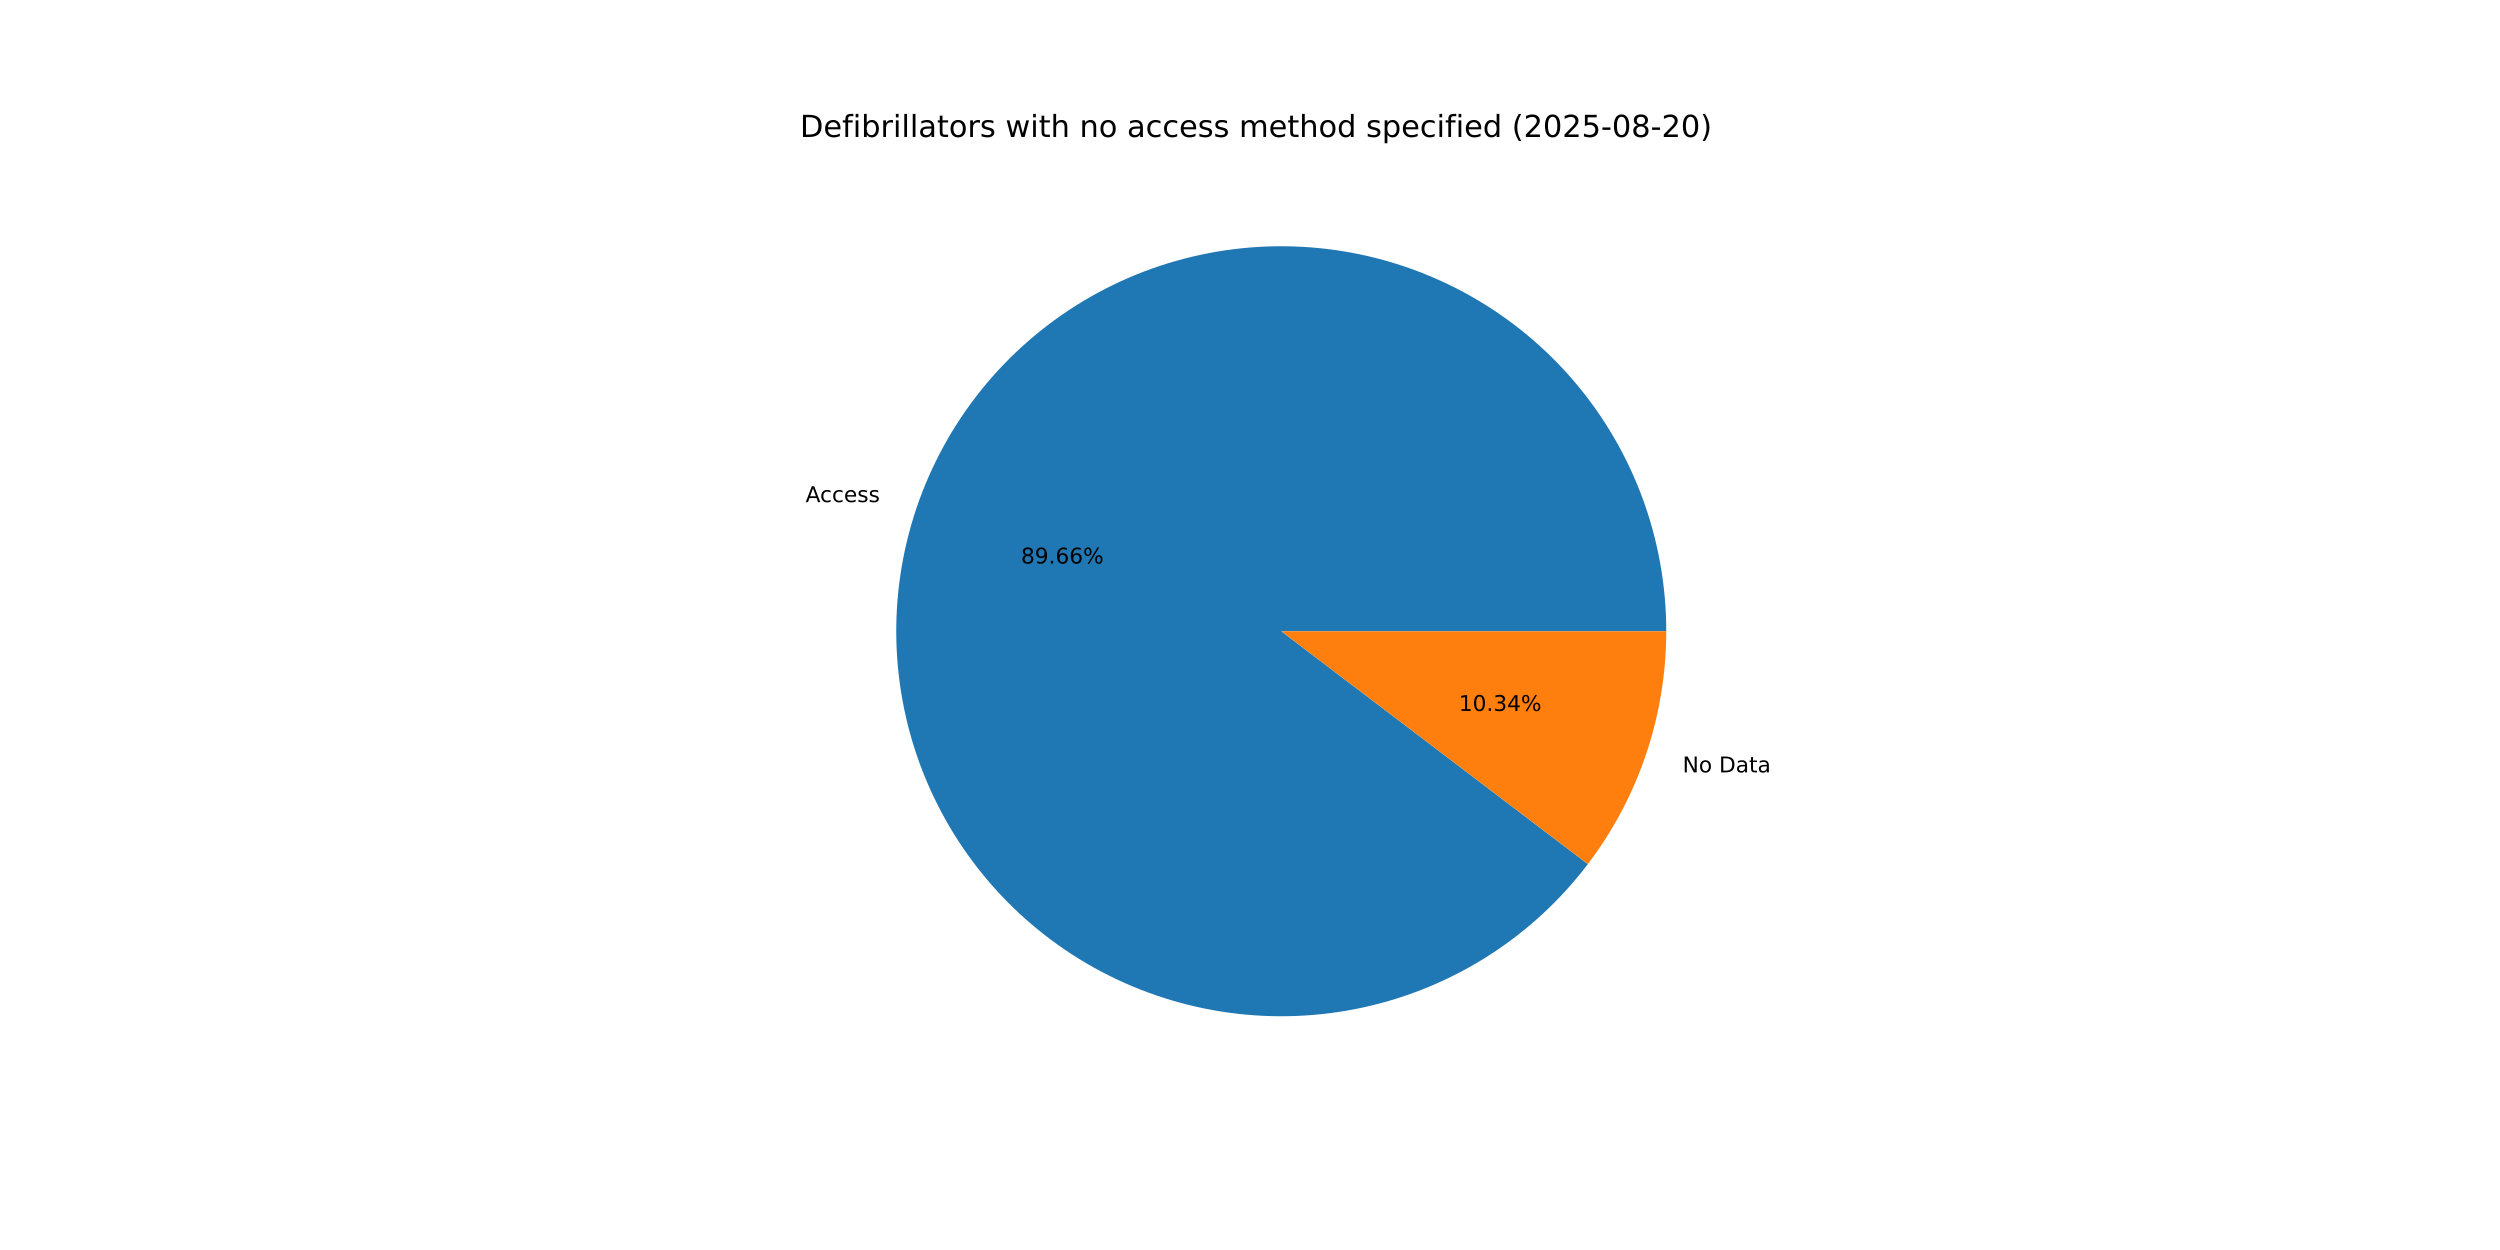
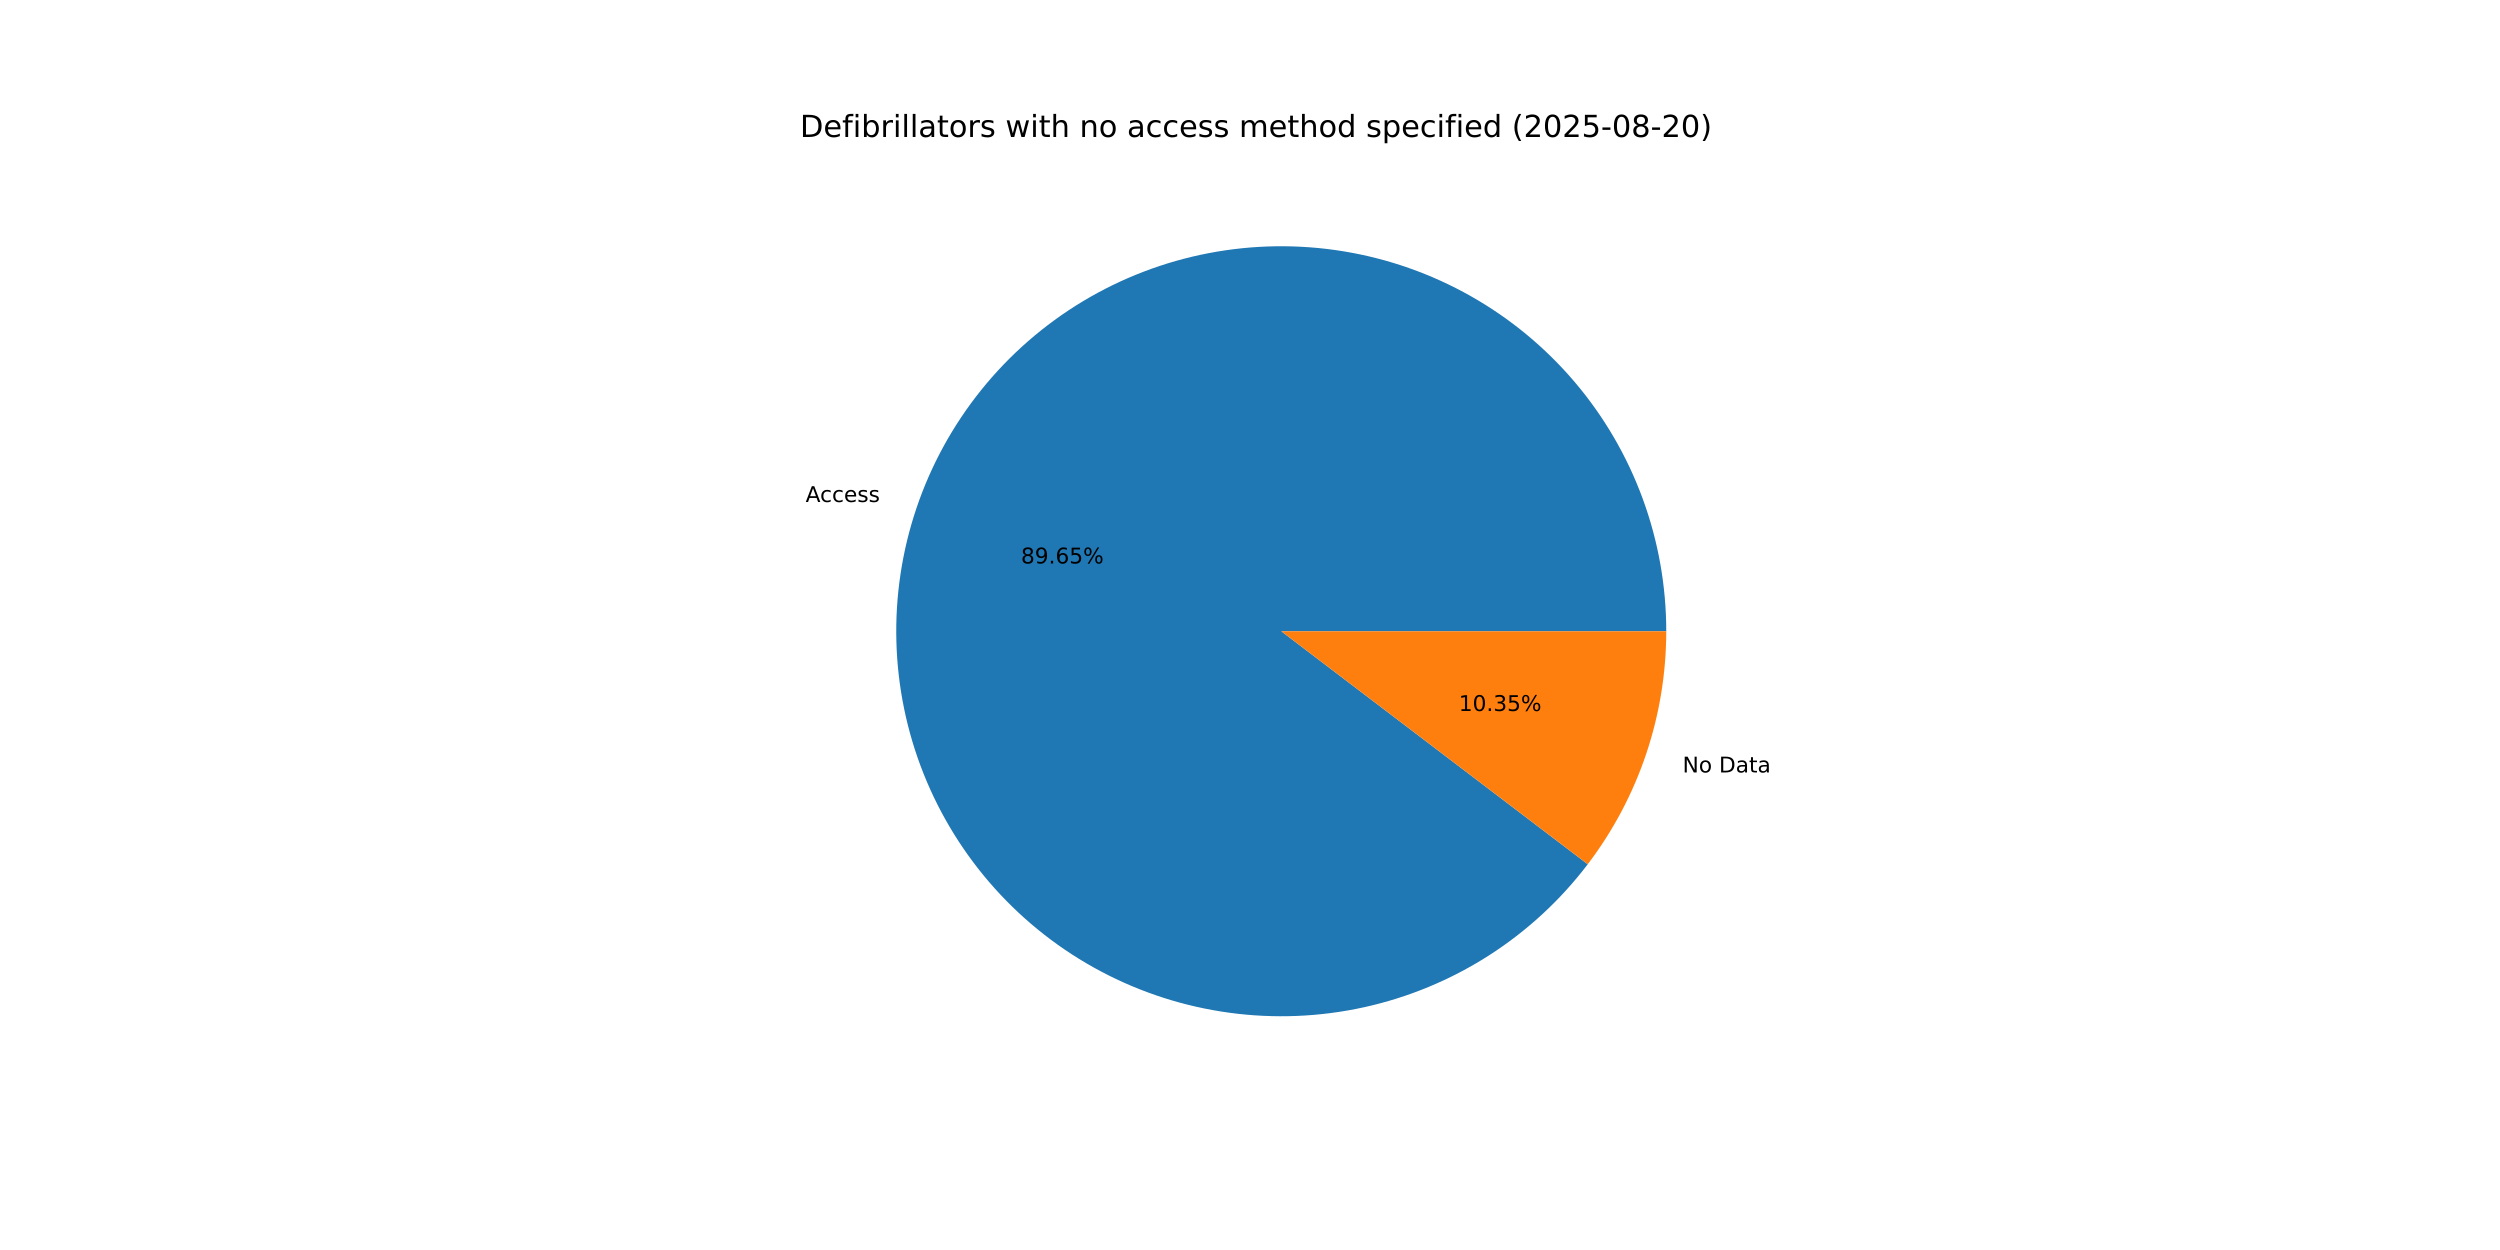
<svg xmlns="http://www.w3.org/2000/svg" xmlns:xlink="http://www.w3.org/1999/xlink" width="1152pt" height="576pt" viewBox="0 0 1152 576" version="1.1">
  <defs>
    <style type="text/css">*{stroke-linejoin: round; stroke-linecap: butt}</style>
  </defs>
  <g id="figure_1">
    <g id="patch_1">
      <path d="M 0 576  L 1152 576  L 1152 0  L 0 0  z " style="fill: #ffffff" />
    </g>
    <g id="axes_1">
      <g id="patch_2">
-         <path d="M 767.808 290.88  C 767.808 270.004 764.123 249.292 756.924 229.697  C 749.725 210.102 739.123 191.931 725.607 176.021  C 712.092 160.111 695.874 146.711 677.701 136.438  C 659.527 126.166 639.683 119.181 619.082 115.806  C 598.481 112.431 577.445 112.718 556.944 116.655  C 536.443 120.592 516.797 128.116 498.911 138.882  C 481.026 149.647 465.18 163.486 452.104 179.759  C 439.029 196.032 428.927 214.486 422.266 234.271  C 415.605 254.055 412.488 274.861 413.058 295.728  C 413.629 316.596 417.878 337.2 425.61 356.591  C 433.343 375.982 444.437 393.857 458.382 409.391  C 472.327 424.926 488.906 437.878 507.353 447.65  C 525.8 457.422 545.828 463.862 566.513 466.673  C 587.199 469.483 608.219 468.621 628.605 464.125  C 648.99 459.63 668.424 451.571 686.008 440.321  C 703.593 429.071 719.055 414.805 731.681 398.18  L 590.4 290.88  z " style="fill: #1f77b4" />
+         <path d="M 767.808 290.88  C 767.808 270.006 764.124 249.295 756.926 229.702  C 749.728 210.109 739.128 191.938 725.614 176.029  C 712.101 160.12 695.885 146.72 677.714 136.446  C 659.544 126.173 639.702 119.187 619.103 115.809  C 598.504 112.432 577.47 112.717 556.97 116.65  C 536.47 120.583 516.825 128.104 498.939 138.865  C 481.053 149.627 465.206 163.461 452.128 179.73  C 439.05 195.999 428.945 214.449 422.28 234.23  C 415.614 254.011 412.492 274.814 413.057 295.68  C 413.622 316.547 417.865 337.15 425.591 356.542  C 433.316 375.933 444.404 393.81 458.343 409.348  C 472.282 424.885 488.854 437.842 507.296 447.62  C 525.738 457.398 545.762 463.845 566.445 466.663  C 587.127 469.482 608.146 468.628 628.532 464.142  C 648.918 459.655 668.353 451.605 685.941 440.364  C 703.529 429.123 718.996 414.865 731.629 398.248  L 590.4 290.88  z " style="fill: #1f77b4" />
      </g>
      <g id="patch_3">
-         <path d="M 731.681 398.18  C 743.322 382.852 752.392 365.731 758.534 347.489  C 764.676 329.248 767.808 310.128 767.808 290.88  L 590.4 290.88  z " style="fill: #ff7f0e" />
+         <path d="M 731.629 398.248  C 743.287 382.914 752.369 365.783 758.52 347.53  C 764.671 329.276 767.808 310.142 767.808 290.88  L 590.4 290.88  z " style="fill: #ff7f0e" />
      </g>
      <g id="matplotlib.axis_1" />
      <g id="matplotlib.axis_2" />
      <g id="text_1">
-         <g transform="translate(371.2184 231.3691) scale(0.1 -0.1)">
+         <g transform="translate(371.2334 231.3247) scale(0.1 -0.1)">
          <defs>
            <path id="DejaVuSans-41" d="M 2188 4044  L 1331 1722  L 3047 1722  L 2188 4044  z M 1831 4666  L 2547 4666  L 4325 0  L 3669 0  L 3244 1197  L 1141 1197  L 716 0  L 50 0  L 1831 4666  z " transform="scale(0.015625)" />
            <path id="DejaVuSans-63" d="M 3122 3366  L 3122 2828  Q 2878 2963 2633 3030  Q 2388 3097 2138 3097  Q 1578 3097 1268 2742  Q 959 2388 959 1747  Q 959 1106 1268 751  Q 1578 397 2138 397  Q 2388 397 2633 464  Q 2878 531 3122 666  L 3122 134  Q 2881 22 2623 -34  Q 2366 -91 2075 -91  Q 1284 -91 818 406  Q 353 903 353 1747  Q 353 2603 823 3093  Q 1294 3584 2113 3584  Q 2378 3584 2631 3529  Q 2884 3475 3122 3366  z " transform="scale(0.015625)" />
            <path id="DejaVuSans-65" d="M 3597 1894  L 3597 1613  L 953 1613  Q 991 1019 1311 708  Q 1631 397 2203 397  Q 2534 397 2845 478  Q 3156 559 3463 722  L 3463 178  Q 3153 47 2828 -22  Q 2503 -91 2169 -91  Q 1331 -91 842 396  Q 353 884 353 1716  Q 353 2575 817 3079  Q 1281 3584 2069 3584  Q 2775 3584 3186 3129  Q 3597 2675 3597 1894  z M 3022 2063  Q 3016 2534 2758 2815  Q 2500 3097 2075 3097  Q 1594 3097 1305 2825  Q 1016 2553 972 2059  L 3022 2063  z " transform="scale(0.015625)" />
            <path id="DejaVuSans-73" d="M 2834 3397  L 2834 2853  Q 2591 2978 2328 3040  Q 2066 3103 1784 3103  Q 1356 3103 1142 2972  Q 928 2841 928 2578  Q 928 2378 1081 2264  Q 1234 2150 1697 2047  L 1894 2003  Q 2506 1872 2764 1633  Q 3022 1394 3022 966  Q 3022 478 2636 193  Q 2250 -91 1575 -91  Q 1294 -91 989 -36  Q 684 19 347 128  L 347 722  Q 666 556 975 473  Q 1284 391 1588 391  Q 1994 391 2212 530  Q 2431 669 2431 922  Q 2431 1156 2273 1281  Q 2116 1406 1581 1522  L 1381 1569  Q 847 1681 609 1914  Q 372 2147 372 2553  Q 372 3047 722 3315  Q 1072 3584 1716 3584  Q 2034 3584 2315 3537  Q 2597 3491 2834 3397  z " transform="scale(0.015625)" />
          </defs>
          <use xlink:href="#DejaVuSans-41" />
          <use xlink:href="#DejaVuSans-63" x="66.658" />
          <use xlink:href="#DejaVuSans-63" x="121.639" />
          <use xlink:href="#DejaVuSans-65" x="176.619" />
          <use xlink:href="#DejaVuSans-73" x="238.143" />
          <use xlink:href="#DejaVuSans-73" x="290.242" />
        </g>
      </g>
      <g id="text_2">
-         <g transform="translate(470.4549 259.6738) scale(0.1 -0.1)">
+         <g transform="translate(470.463 259.6495) scale(0.1 -0.1)">
          <defs>
            <path id="DejaVuSans-38" d="M 2034 2216  Q 1584 2216 1326 1975  Q 1069 1734 1069 1313  Q 1069 891 1326 650  Q 1584 409 2034 409  Q 2484 409 2743 651  Q 3003 894 3003 1313  Q 3003 1734 2745 1975  Q 2488 2216 2034 2216  z M 1403 2484  Q 997 2584 770 2862  Q 544 3141 544 3541  Q 544 4100 942 4425  Q 1341 4750 2034 4750  Q 2731 4750 3128 4425  Q 3525 4100 3525 3541  Q 3525 3141 3298 2862  Q 3072 2584 2669 2484  Q 3125 2378 3379 2068  Q 3634 1759 3634 1313  Q 3634 634 3220 271  Q 2806 -91 2034 -91  Q 1263 -91 848 271  Q 434 634 434 1313  Q 434 1759 690 2068  Q 947 2378 1403 2484  z M 1172 3481  Q 1172 3119 1398 2916  Q 1625 2713 2034 2713  Q 2441 2713 2670 2916  Q 2900 3119 2900 3481  Q 2900 3844 2670 4047  Q 2441 4250 2034 4250  Q 1625 4250 1398 4047  Q 1172 3844 1172 3481  z " transform="scale(0.015625)" />
            <path id="DejaVuSans-39" d="M 703 97  L 703 672  Q 941 559 1184 500  Q 1428 441 1663 441  Q 2288 441 2617 861  Q 2947 1281 2994 2138  Q 2813 1869 2534 1725  Q 2256 1581 1919 1581  Q 1219 1581 811 2004  Q 403 2428 403 3163  Q 403 3881 828 4315  Q 1253 4750 1959 4750  Q 2769 4750 3195 4129  Q 3622 3509 3622 2328  Q 3622 1225 3098 567  Q 2575 -91 1691 -91  Q 1453 -91 1209 -44  Q 966 3 703 97  z M 1959 2075  Q 2384 2075 2632 2365  Q 2881 2656 2881 3163  Q 2881 3666 2632 3958  Q 2384 4250 1959 4250  Q 1534 4250 1286 3958  Q 1038 3666 1038 3163  Q 1038 2656 1286 2365  Q 1534 2075 1959 2075  z " transform="scale(0.015625)" />
            <path id="DejaVuSans-2e" d="M 684 794  L 1344 794  L 1344 0  L 684 0  L 684 794  z " transform="scale(0.015625)" />
            <path id="DejaVuSans-36" d="M 2113 2584  Q 1688 2584 1439 2293  Q 1191 2003 1191 1497  Q 1191 994 1439 701  Q 1688 409 2113 409  Q 2538 409 2786 701  Q 3034 994 3034 1497  Q 3034 2003 2786 2293  Q 2538 2584 2113 2584  z M 3366 4563  L 3366 3988  Q 3128 4100 2886 4159  Q 2644 4219 2406 4219  Q 1781 4219 1451 3797  Q 1122 3375 1075 2522  Q 1259 2794 1537 2939  Q 1816 3084 2150 3084  Q 2853 3084 3261 2657  Q 3669 2231 3669 1497  Q 3669 778 3244 343  Q 2819 -91 2113 -91  Q 1303 -91 875 529  Q 447 1150 447 2328  Q 447 3434 972 4092  Q 1497 4750 2381 4750  Q 2619 4750 2861 4703  Q 3103 4656 3366 4563  z " transform="scale(0.015625)" />
+             <path id="DejaVuSans-35" d="M 691 4666  L 3169 4666  L 3169 4134  L 1269 4134  L 1269 2991  Q 1406 3038 1543 3061  Q 1681 3084 1819 3084  Q 2600 3084 3056 2656  Q 3513 2228 3513 1497  Q 3513 744 3044 326  Q 2575 -91 1722 -91  Q 1428 -91 1123 -41  Q 819 9 494 109  L 494 744  Q 775 591 1075 516  Q 1375 441 1709 441  Q 2250 441 2565 725  Q 2881 1009 2881 1497  Q 2881 1984 2565 2268  Q 2250 2553 1709 2553  Q 1456 2553 1204 2497  Q 953 2441 691 2322  L 691 4666  z " transform="scale(0.015625)" />
            <path id="DejaVuSans-25" d="M 4653 2053  Q 4381 2053 4226 1822  Q 4072 1591 4072 1178  Q 4072 772 4226 539  Q 4381 306 4653 306  Q 4919 306 5073 539  Q 5228 772 5228 1178  Q 5228 1588 5073 1820  Q 4919 2053 4653 2053  z M 4653 2450  Q 5147 2450 5437 2106  Q 5728 1763 5728 1178  Q 5728 594 5436 251  Q 5144 -91 4653 -91  Q 4153 -91 3862 251  Q 3572 594 3572 1178  Q 3572 1766 3864 2108  Q 4156 2450 4653 2450  z M 1428 4353  Q 1159 4353 1004 4120  Q 850 3888 850 3481  Q 850 3069 1003 2837  Q 1156 2606 1428 2606  Q 1700 2606 1854 2837  Q 2009 3069 2009 3481  Q 2009 3884 1853 4118  Q 1697 4353 1428 4353  z M 4250 4750  L 4750 4750  L 1831 -91  L 1331 -91  L 4250 4750  z M 1428 4750  Q 1922 4750 2215 4408  Q 2509 4066 2509 3481  Q 2509 2891 2217 2550  Q 1925 2209 1428 2209  Q 931 2209 642 2551  Q 353 2894 353 3481  Q 353 4063 643 4406  Q 934 4750 1428 4750  z " transform="scale(0.015625)" />
          </defs>
          <use xlink:href="#DejaVuSans-38" />
          <use xlink:href="#DejaVuSans-39" x="63.623" />
          <use xlink:href="#DejaVuSans-2e" x="127.246" />
          <use xlink:href="#DejaVuSans-36" x="159.033" />
-           <use xlink:href="#DejaVuSans-36" x="222.656" />
+           <use xlink:href="#DejaVuSans-35" x="222.656" />
          <use xlink:href="#DejaVuSans-25" x="286.279" />
        </g>
      </g>
      <g id="text_3">
-         <g transform="translate(775.3472 355.9096) scale(0.1 -0.1)">
+         <g transform="translate(775.3322 355.9541) scale(0.1 -0.1)">
          <defs>
            <path id="DejaVuSans-4e" d="M 628 4666  L 1478 4666  L 3547 763  L 3547 4666  L 4159 4666  L 4159 0  L 3309 0  L 1241 3903  L 1241 0  L 628 0  L 628 4666  z " transform="scale(0.015625)" />
            <path id="DejaVuSans-6f" d="M 1959 3097  Q 1497 3097 1228 2736  Q 959 2375 959 1747  Q 959 1119 1226 758  Q 1494 397 1959 397  Q 2419 397 2687 759  Q 2956 1122 2956 1747  Q 2956 2369 2687 2733  Q 2419 3097 1959 3097  z M 1959 3584  Q 2709 3584 3137 3096  Q 3566 2609 3566 1747  Q 3566 888 3137 398  Q 2709 -91 1959 -91  Q 1206 -91 779 398  Q 353 888 353 1747  Q 353 2609 779 3096  Q 1206 3584 1959 3584  z " transform="scale(0.015625)" />
            <path id="DejaVuSans-20" transform="scale(0.015625)" />
            <path id="DejaVuSans-44" d="M 1259 4147  L 1259 519  L 2022 519  Q 2988 519 3436 956  Q 3884 1394 3884 2338  Q 3884 3275 3436 3711  Q 2988 4147 2022 4147  L 1259 4147  z M 628 4666  L 1925 4666  Q 3281 4666 3915 4102  Q 4550 3538 4550 2338  Q 4550 1131 3912 565  Q 3275 0 1925 0  L 628 0  L 628 4666  z " transform="scale(0.015625)" />
            <path id="DejaVuSans-61" d="M 2194 1759  Q 1497 1759 1228 1600  Q 959 1441 959 1056  Q 959 750 1161 570  Q 1363 391 1709 391  Q 2188 391 2477 730  Q 2766 1069 2766 1631  L 2766 1759  L 2194 1759  z M 3341 1997  L 3341 0  L 2766 0  L 2766 531  Q 2569 213 2275 61  Q 1981 -91 1556 -91  Q 1019 -91 701 211  Q 384 513 384 1019  Q 384 1609 779 1909  Q 1175 2209 1959 2209  L 2766 2209  L 2766 2266  Q 2766 2663 2505 2880  Q 2244 3097 1772 3097  Q 1472 3097 1187 3025  Q 903 2953 641 2809  L 641 3341  Q 956 3463 1253 3523  Q 1550 3584 1831 3584  Q 2591 3584 2966 3190  Q 3341 2797 3341 1997  z " transform="scale(0.015625)" />
            <path id="DejaVuSans-74" d="M 1172 4494  L 1172 3500  L 2356 3500  L 2356 3053  L 1172 3053  L 1172 1153  Q 1172 725 1289 603  Q 1406 481 1766 481  L 2356 481  L 2356 0  L 1766 0  Q 1100 0 847 248  Q 594 497 594 1153  L 594 3053  L 172 3053  L 172 3500  L 594 3500  L 594 4494  L 1172 4494  z " transform="scale(0.015625)" />
          </defs>
          <use xlink:href="#DejaVuSans-4e" />
          <use xlink:href="#DejaVuSans-6f" x="74.805" />
          <use xlink:href="#DejaVuSans-20" x="135.986" />
          <use xlink:href="#DejaVuSans-44" x="167.773" />
          <use xlink:href="#DejaVuSans-61" x="244.775" />
          <use xlink:href="#DejaVuSans-74" x="306.055" />
          <use xlink:href="#DejaVuSans-61" x="345.264" />
        </g>
      </g>
      <g id="text_4">
-         <g transform="translate(672.2155 327.605) scale(0.1 -0.1)">
+         <g transform="translate(672.2073 327.6292) scale(0.1 -0.1)">
          <defs>
            <path id="DejaVuSans-31" d="M 794 531  L 1825 531  L 1825 4091  L 703 3866  L 703 4441  L 1819 4666  L 2450 4666  L 2450 531  L 3481 531  L 3481 0  L 794 0  L 794 531  z " transform="scale(0.015625)" />
            <path id="DejaVuSans-30" d="M 2034 4250  Q 1547 4250 1301 3770  Q 1056 3291 1056 2328  Q 1056 1369 1301 889  Q 1547 409 2034 409  Q 2525 409 2770 889  Q 3016 1369 3016 2328  Q 3016 3291 2770 3770  Q 2525 4250 2034 4250  z M 2034 4750  Q 2819 4750 3233 4129  Q 3647 3509 3647 2328  Q 3647 1150 3233 529  Q 2819 -91 2034 -91  Q 1250 -91 836 529  Q 422 1150 422 2328  Q 422 3509 836 4129  Q 1250 4750 2034 4750  z " transform="scale(0.015625)" />
            <path id="DejaVuSans-33" d="M 2597 2516  Q 3050 2419 3304 2112  Q 3559 1806 3559 1356  Q 3559 666 3084 287  Q 2609 -91 1734 -91  Q 1441 -91 1130 -33  Q 819 25 488 141  L 488 750  Q 750 597 1062 519  Q 1375 441 1716 441  Q 2309 441 2620 675  Q 2931 909 2931 1356  Q 2931 1769 2642 2001  Q 2353 2234 1838 2234  L 1294 2234  L 1294 2753  L 1863 2753  Q 2328 2753 2575 2939  Q 2822 3125 2822 3475  Q 2822 3834 2567 4026  Q 2313 4219 1838 4219  Q 1578 4219 1281 4162  Q 984 4106 628 3988  L 628 4550  Q 988 4650 1302 4700  Q 1616 4750 1894 4750  Q 2613 4750 3031 4423  Q 3450 4097 3450 3541  Q 3450 3153 3228 2886  Q 3006 2619 2597 2516  z " transform="scale(0.015625)" />
-             <path id="DejaVuSans-34" d="M 2419 4116  L 825 1625  L 2419 1625  L 2419 4116  z M 2253 4666  L 3047 4666  L 3047 1625  L 3713 1625  L 3713 1100  L 3047 1100  L 3047 0  L 2419 0  L 2419 1100  L 313 1100  L 313 1709  L 2253 4666  z " transform="scale(0.015625)" />
          </defs>
          <use xlink:href="#DejaVuSans-31" />
          <use xlink:href="#DejaVuSans-30" x="63.623" />
          <use xlink:href="#DejaVuSans-2e" x="127.246" />
          <use xlink:href="#DejaVuSans-33" x="159.033" />
-           <use xlink:href="#DejaVuSans-34" x="222.656" />
+           <use xlink:href="#DejaVuSans-35" x="222.656" />
          <use xlink:href="#DejaVuSans-25" x="286.279" />
        </g>
      </g>
      <g id="text_5">
        <g transform="translate(368.64 63.12) scale(0.14 -0.14)">
          <defs>
            <path id="DejaVuSans-66" d="M 2375 4863  L 2375 4384  L 1825 4384  Q 1516 4384 1395 4259  Q 1275 4134 1275 3809  L 1275 3500  L 2222 3500  L 2222 3053  L 1275 3053  L 1275 0  L 697 0  L 697 3053  L 147 3053  L 147 3500  L 697 3500  L 697 3744  Q 697 4328 969 4595  Q 1241 4863 1831 4863  L 2375 4863  z " transform="scale(0.015625)" />
            <path id="DejaVuSans-69" d="M 603 3500  L 1178 3500  L 1178 0  L 603 0  L 603 3500  z M 603 4863  L 1178 4863  L 1178 4134  L 603 4134  L 603 4863  z " transform="scale(0.015625)" />
            <path id="DejaVuSans-62" d="M 3116 1747  Q 3116 2381 2855 2742  Q 2594 3103 2138 3103  Q 1681 3103 1420 2742  Q 1159 2381 1159 1747  Q 1159 1113 1420 752  Q 1681 391 2138 391  Q 2594 391 2855 752  Q 3116 1113 3116 1747  z M 1159 2969  Q 1341 3281 1617 3432  Q 1894 3584 2278 3584  Q 2916 3584 3314 3078  Q 3713 2572 3713 1747  Q 3713 922 3314 415  Q 2916 -91 2278 -91  Q 1894 -91 1617 61  Q 1341 213 1159 525  L 1159 0  L 581 0  L 581 4863  L 1159 4863  L 1159 2969  z " transform="scale(0.015625)" />
            <path id="DejaVuSans-72" d="M 2631 2963  Q 2534 3019 2420 3045  Q 2306 3072 2169 3072  Q 1681 3072 1420 2755  Q 1159 2438 1159 1844  L 1159 0  L 581 0  L 581 3500  L 1159 3500  L 1159 2956  Q 1341 3275 1631 3429  Q 1922 3584 2338 3584  Q 2397 3584 2469 3576  Q 2541 3569 2628 3553  L 2631 2963  z " transform="scale(0.015625)" />
            <path id="DejaVuSans-6c" d="M 603 4863  L 1178 4863  L 1178 0  L 603 0  L 603 4863  z " transform="scale(0.015625)" />
            <path id="DejaVuSans-77" d="M 269 3500  L 844 3500  L 1563 769  L 2278 3500  L 2956 3500  L 3675 769  L 4391 3500  L 4966 3500  L 4050 0  L 3372 0  L 2619 2869  L 1863 0  L 1184 0  L 269 3500  z " transform="scale(0.015625)" />
            <path id="DejaVuSans-68" d="M 3513 2113  L 3513 0  L 2938 0  L 2938 2094  Q 2938 2591 2744 2837  Q 2550 3084 2163 3084  Q 1697 3084 1428 2787  Q 1159 2491 1159 1978  L 1159 0  L 581 0  L 581 4863  L 1159 4863  L 1159 2956  Q 1366 3272 1645 3428  Q 1925 3584 2291 3584  Q 2894 3584 3203 3211  Q 3513 2838 3513 2113  z " transform="scale(0.015625)" />
            <path id="DejaVuSans-6e" d="M 3513 2113  L 3513 0  L 2938 0  L 2938 2094  Q 2938 2591 2744 2837  Q 2550 3084 2163 3084  Q 1697 3084 1428 2787  Q 1159 2491 1159 1978  L 1159 0  L 581 0  L 581 3500  L 1159 3500  L 1159 2956  Q 1366 3272 1645 3428  Q 1925 3584 2291 3584  Q 2894 3584 3203 3211  Q 3513 2838 3513 2113  z " transform="scale(0.015625)" />
            <path id="DejaVuSans-6d" d="M 3328 2828  Q 3544 3216 3844 3400  Q 4144 3584 4550 3584  Q 5097 3584 5394 3201  Q 5691 2819 5691 2113  L 5691 0  L 5113 0  L 5113 2094  Q 5113 2597 4934 2840  Q 4756 3084 4391 3084  Q 3944 3084 3684 2787  Q 3425 2491 3425 1978  L 3425 0  L 2847 0  L 2847 2094  Q 2847 2600 2669 2842  Q 2491 3084 2119 3084  Q 1678 3084 1418 2786  Q 1159 2488 1159 1978  L 1159 0  L 581 0  L 581 3500  L 1159 3500  L 1159 2956  Q 1356 3278 1631 3431  Q 1906 3584 2284 3584  Q 2666 3584 2933 3390  Q 3200 3197 3328 2828  z " transform="scale(0.015625)" />
            <path id="DejaVuSans-64" d="M 2906 2969  L 2906 4863  L 3481 4863  L 3481 0  L 2906 0  L 2906 525  Q 2725 213 2448 61  Q 2172 -91 1784 -91  Q 1150 -91 751 415  Q 353 922 353 1747  Q 353 2572 751 3078  Q 1150 3584 1784 3584  Q 2172 3584 2448 3432  Q 2725 3281 2906 2969  z M 947 1747  Q 947 1113 1208 752  Q 1469 391 1925 391  Q 2381 391 2643 752  Q 2906 1113 2906 1747  Q 2906 2381 2643 2742  Q 2381 3103 1925 3103  Q 1469 3103 1208 2742  Q 947 2381 947 1747  z " transform="scale(0.015625)" />
            <path id="DejaVuSans-70" d="M 1159 525  L 1159 -1331  L 581 -1331  L 581 3500  L 1159 3500  L 1159 2969  Q 1341 3281 1617 3432  Q 1894 3584 2278 3584  Q 2916 3584 3314 3078  Q 3713 2572 3713 1747  Q 3713 922 3314 415  Q 2916 -91 2278 -91  Q 1894 -91 1617 61  Q 1341 213 1159 525  z M 3116 1747  Q 3116 2381 2855 2742  Q 2594 3103 2138 3103  Q 1681 3103 1420 2742  Q 1159 2381 1159 1747  Q 1159 1113 1420 752  Q 1681 391 2138 391  Q 2594 391 2855 752  Q 3116 1113 3116 1747  z " transform="scale(0.015625)" />
            <path id="DejaVuSans-28" d="M 1984 4856  Q 1566 4138 1362 3434  Q 1159 2731 1159 2009  Q 1159 1288 1364 580  Q 1569 -128 1984 -844  L 1484 -844  Q 1016 -109 783 600  Q 550 1309 550 2009  Q 550 2706 781 3412  Q 1013 4119 1484 4856  L 1984 4856  z " transform="scale(0.015625)" />
            <path id="DejaVuSans-32" d="M 1228 531  L 3431 531  L 3431 0  L 469 0  L 469 531  Q 828 903 1448 1529  Q 2069 2156 2228 2338  Q 2531 2678 2651 2914  Q 2772 3150 2772 3378  Q 2772 3750 2511 3984  Q 2250 4219 1831 4219  Q 1534 4219 1204 4116  Q 875 4013 500 3803  L 500 4441  Q 881 4594 1212 4672  Q 1544 4750 1819 4750  Q 2544 4750 2975 4387  Q 3406 4025 3406 3419  Q 3406 3131 3298 2873  Q 3191 2616 2906 2266  Q 2828 2175 2409 1742  Q 1991 1309 1228 531  z " transform="scale(0.015625)" />
-             <path id="DejaVuSans-35" d="M 691 4666  L 3169 4666  L 3169 4134  L 1269 4134  L 1269 2991  Q 1406 3038 1543 3061  Q 1681 3084 1819 3084  Q 2600 3084 3056 2656  Q 3513 2228 3513 1497  Q 3513 744 3044 326  Q 2575 -91 1722 -91  Q 1428 -91 1123 -41  Q 819 9 494 109  L 494 744  Q 775 591 1075 516  Q 1375 441 1709 441  Q 2250 441 2565 725  Q 2881 1009 2881 1497  Q 2881 1984 2565 2268  Q 2250 2553 1709 2553  Q 1456 2553 1204 2497  Q 953 2441 691 2322  L 691 4666  z " transform="scale(0.015625)" />
            <path id="DejaVuSans-2d" d="M 313 2009  L 1997 2009  L 1997 1497  L 313 1497  L 313 2009  z " transform="scale(0.015625)" />
            <path id="DejaVuSans-29" d="M 513 4856  L 1013 4856  Q 1481 4119 1714 3412  Q 1947 2706 1947 2009  Q 1947 1309 1714 600  Q 1481 -109 1013 -844  L 513 -844  Q 928 -128 1133 580  Q 1338 1288 1338 2009  Q 1338 2731 1133 3434  Q 928 4138 513 4856  z " transform="scale(0.015625)" />
          </defs>
          <use xlink:href="#DejaVuSans-44" />
          <use xlink:href="#DejaVuSans-65" x="77.002" />
          <use xlink:href="#DejaVuSans-66" x="138.525" />
          <use xlink:href="#DejaVuSans-69" x="173.73" />
          <use xlink:href="#DejaVuSans-62" x="201.514" />
          <use xlink:href="#DejaVuSans-72" x="264.99" />
          <use xlink:href="#DejaVuSans-69" x="306.104" />
          <use xlink:href="#DejaVuSans-6c" x="333.887" />
          <use xlink:href="#DejaVuSans-6c" x="361.67" />
          <use xlink:href="#DejaVuSans-61" x="389.453" />
          <use xlink:href="#DejaVuSans-74" x="450.732" />
          <use xlink:href="#DejaVuSans-6f" x="489.941" />
          <use xlink:href="#DejaVuSans-72" x="551.123" />
          <use xlink:href="#DejaVuSans-73" x="592.236" />
          <use xlink:href="#DejaVuSans-20" x="644.336" />
          <use xlink:href="#DejaVuSans-77" x="676.123" />
          <use xlink:href="#DejaVuSans-69" x="757.91" />
          <use xlink:href="#DejaVuSans-74" x="785.693" />
          <use xlink:href="#DejaVuSans-68" x="824.902" />
          <use xlink:href="#DejaVuSans-20" x="888.281" />
          <use xlink:href="#DejaVuSans-6e" x="920.068" />
          <use xlink:href="#DejaVuSans-6f" x="983.447" />
          <use xlink:href="#DejaVuSans-20" x="1044.629" />
          <use xlink:href="#DejaVuSans-61" x="1076.416" />
          <use xlink:href="#DejaVuSans-63" x="1137.695" />
          <use xlink:href="#DejaVuSans-63" x="1192.676" />
          <use xlink:href="#DejaVuSans-65" x="1247.656" />
          <use xlink:href="#DejaVuSans-73" x="1309.18" />
          <use xlink:href="#DejaVuSans-73" x="1361.279" />
          <use xlink:href="#DejaVuSans-20" x="1413.379" />
          <use xlink:href="#DejaVuSans-6d" x="1445.166" />
          <use xlink:href="#DejaVuSans-65" x="1542.578" />
          <use xlink:href="#DejaVuSans-74" x="1604.102" />
          <use xlink:href="#DejaVuSans-68" x="1643.311" />
          <use xlink:href="#DejaVuSans-6f" x="1706.689" />
          <use xlink:href="#DejaVuSans-64" x="1767.871" />
          <use xlink:href="#DejaVuSans-20" x="1831.348" />
          <use xlink:href="#DejaVuSans-73" x="1863.135" />
          <use xlink:href="#DejaVuSans-70" x="1915.234" />
          <use xlink:href="#DejaVuSans-65" x="1978.711" />
          <use xlink:href="#DejaVuSans-63" x="2040.234" />
          <use xlink:href="#DejaVuSans-69" x="2095.215" />
          <use xlink:href="#DejaVuSans-66" x="2122.998" />
          <use xlink:href="#DejaVuSans-69" x="2158.203" />
          <use xlink:href="#DejaVuSans-65" x="2185.986" />
          <use xlink:href="#DejaVuSans-64" x="2247.51" />
          <use xlink:href="#DejaVuSans-20" x="2310.986" />
          <use xlink:href="#DejaVuSans-28" x="2342.773" />
          <use xlink:href="#DejaVuSans-32" x="2381.787" />
          <use xlink:href="#DejaVuSans-30" x="2445.41" />
          <use xlink:href="#DejaVuSans-32" x="2509.033" />
          <use xlink:href="#DejaVuSans-35" x="2572.656" />
          <use xlink:href="#DejaVuSans-2d" x="2636.279" />
          <use xlink:href="#DejaVuSans-30" x="2672.363" />
          <use xlink:href="#DejaVuSans-38" x="2735.986" />
          <use xlink:href="#DejaVuSans-2d" x="2799.609" />
          <use xlink:href="#DejaVuSans-32" x="2835.693" />
          <use xlink:href="#DejaVuSans-30" x="2899.316" />
          <use xlink:href="#DejaVuSans-29" x="2962.939" />
        </g>
      </g>
    </g>
  </g>
</svg>
